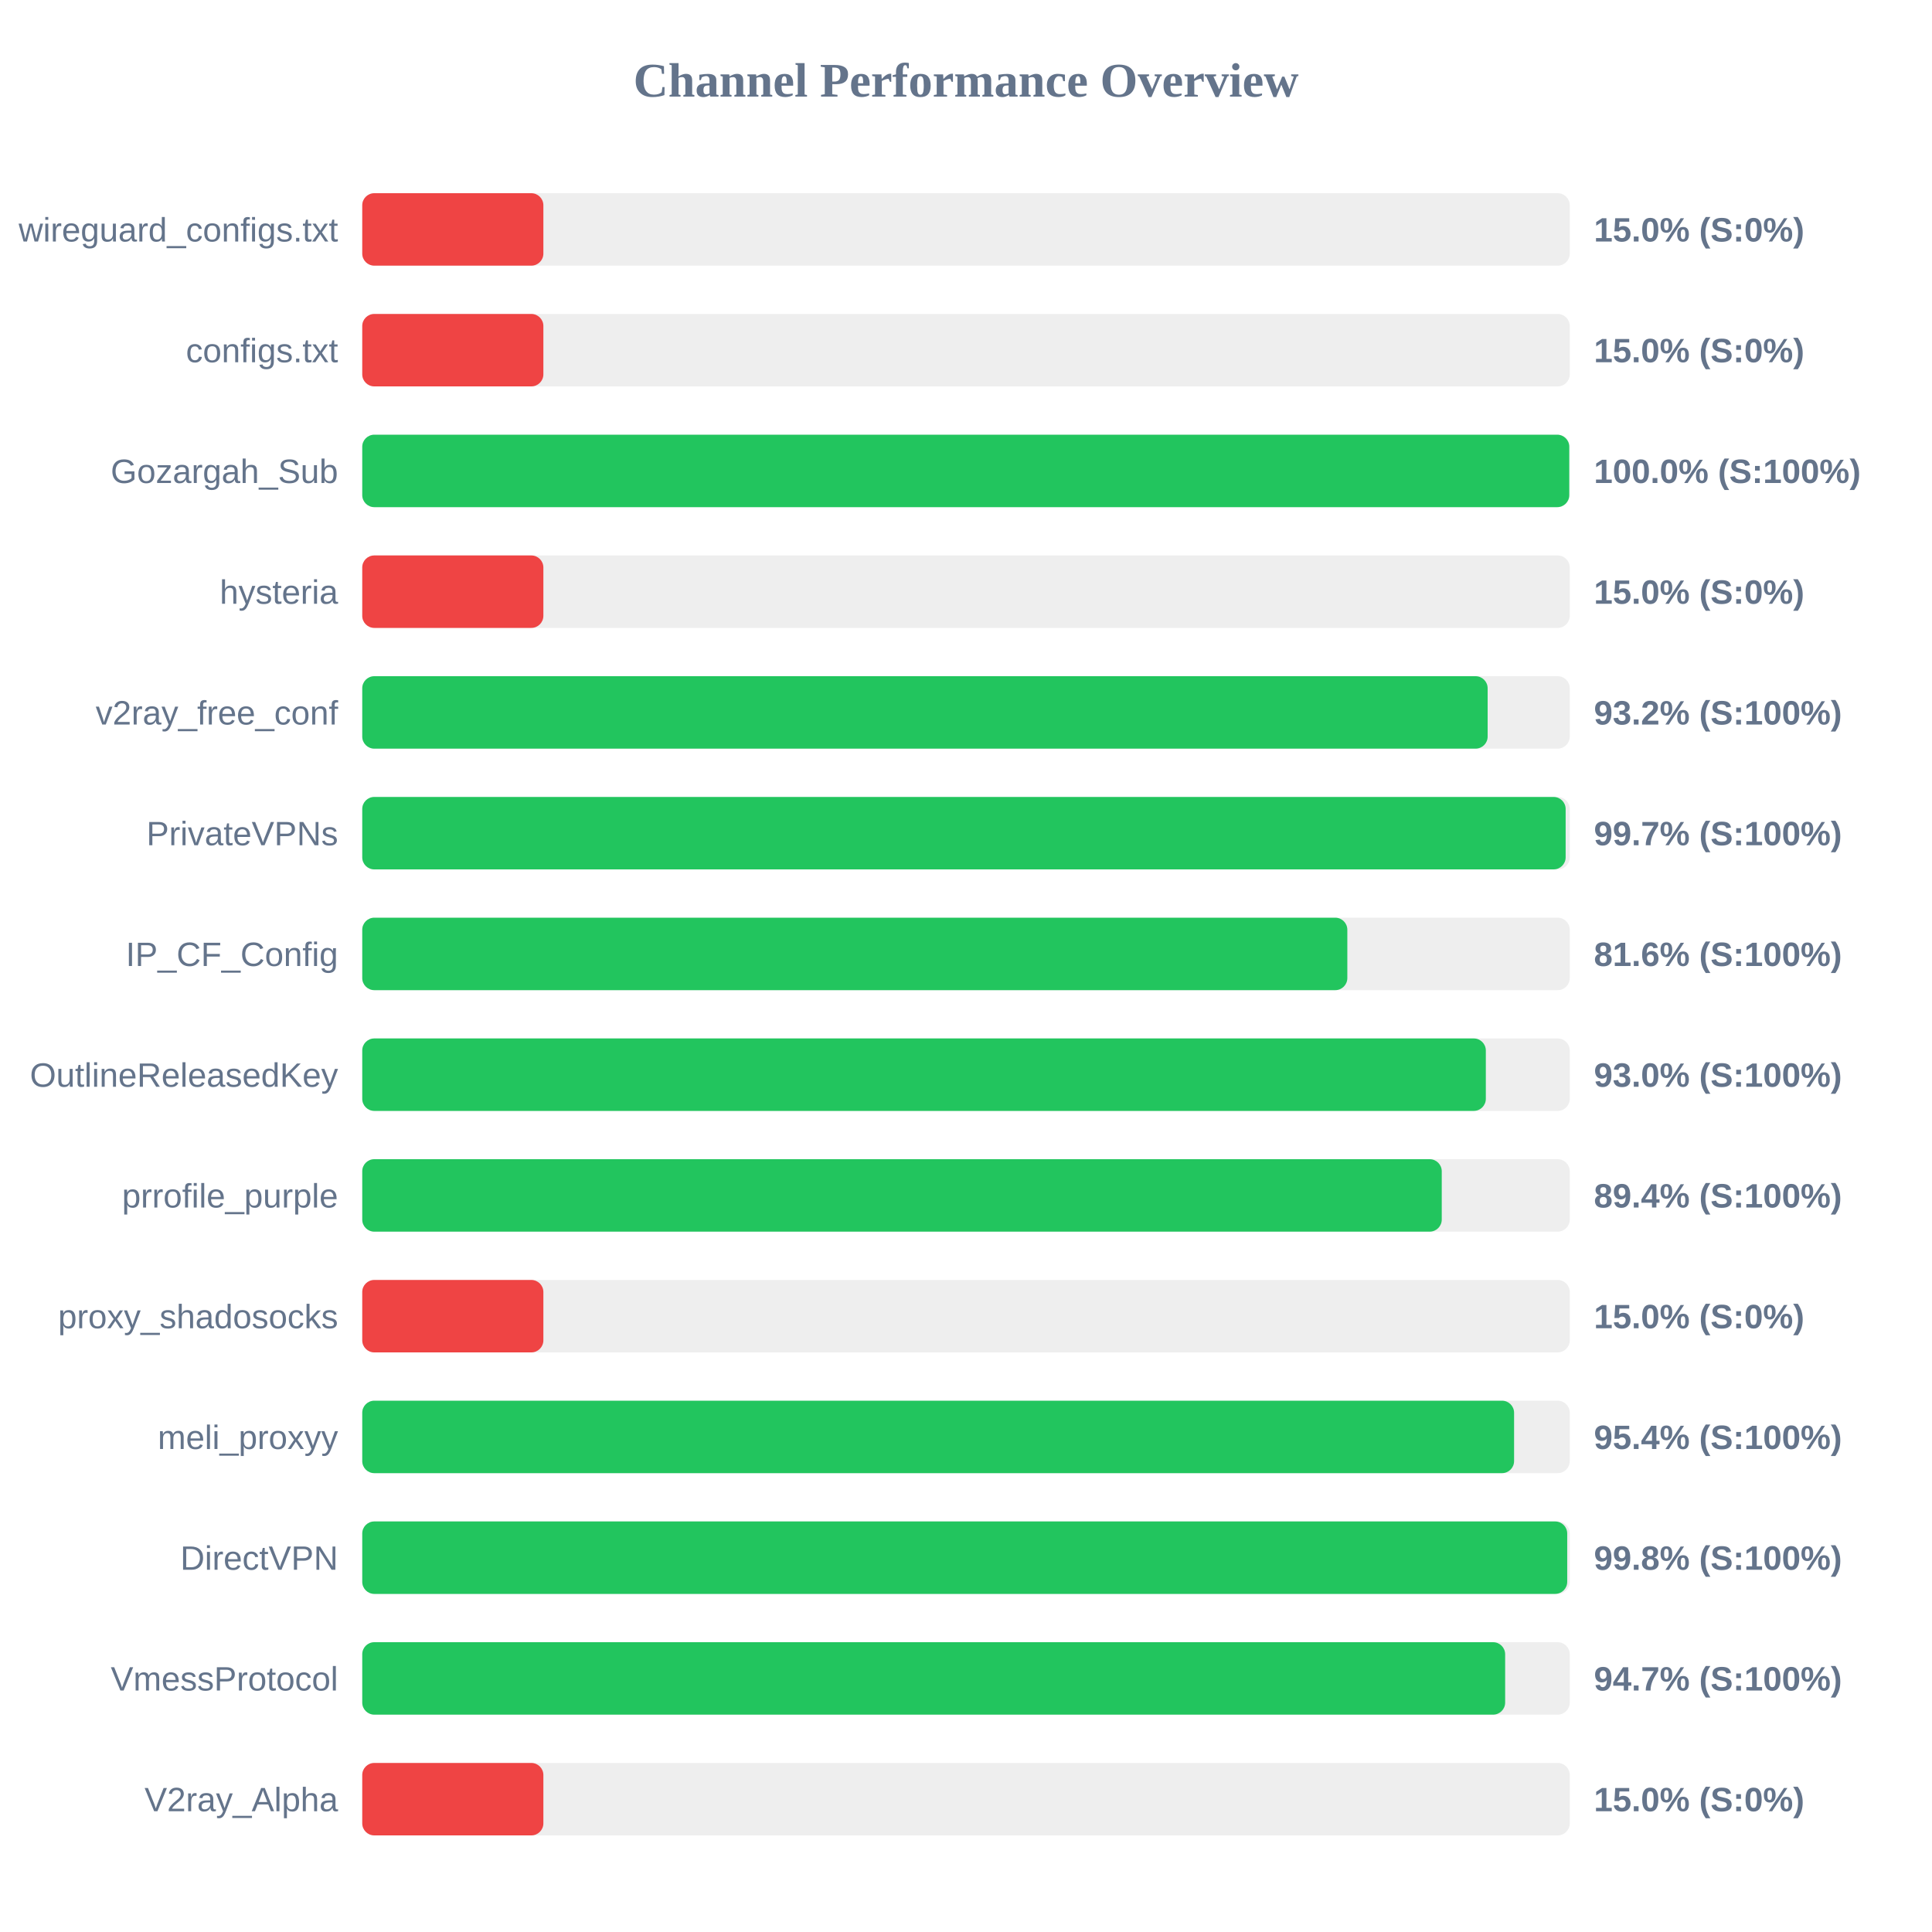
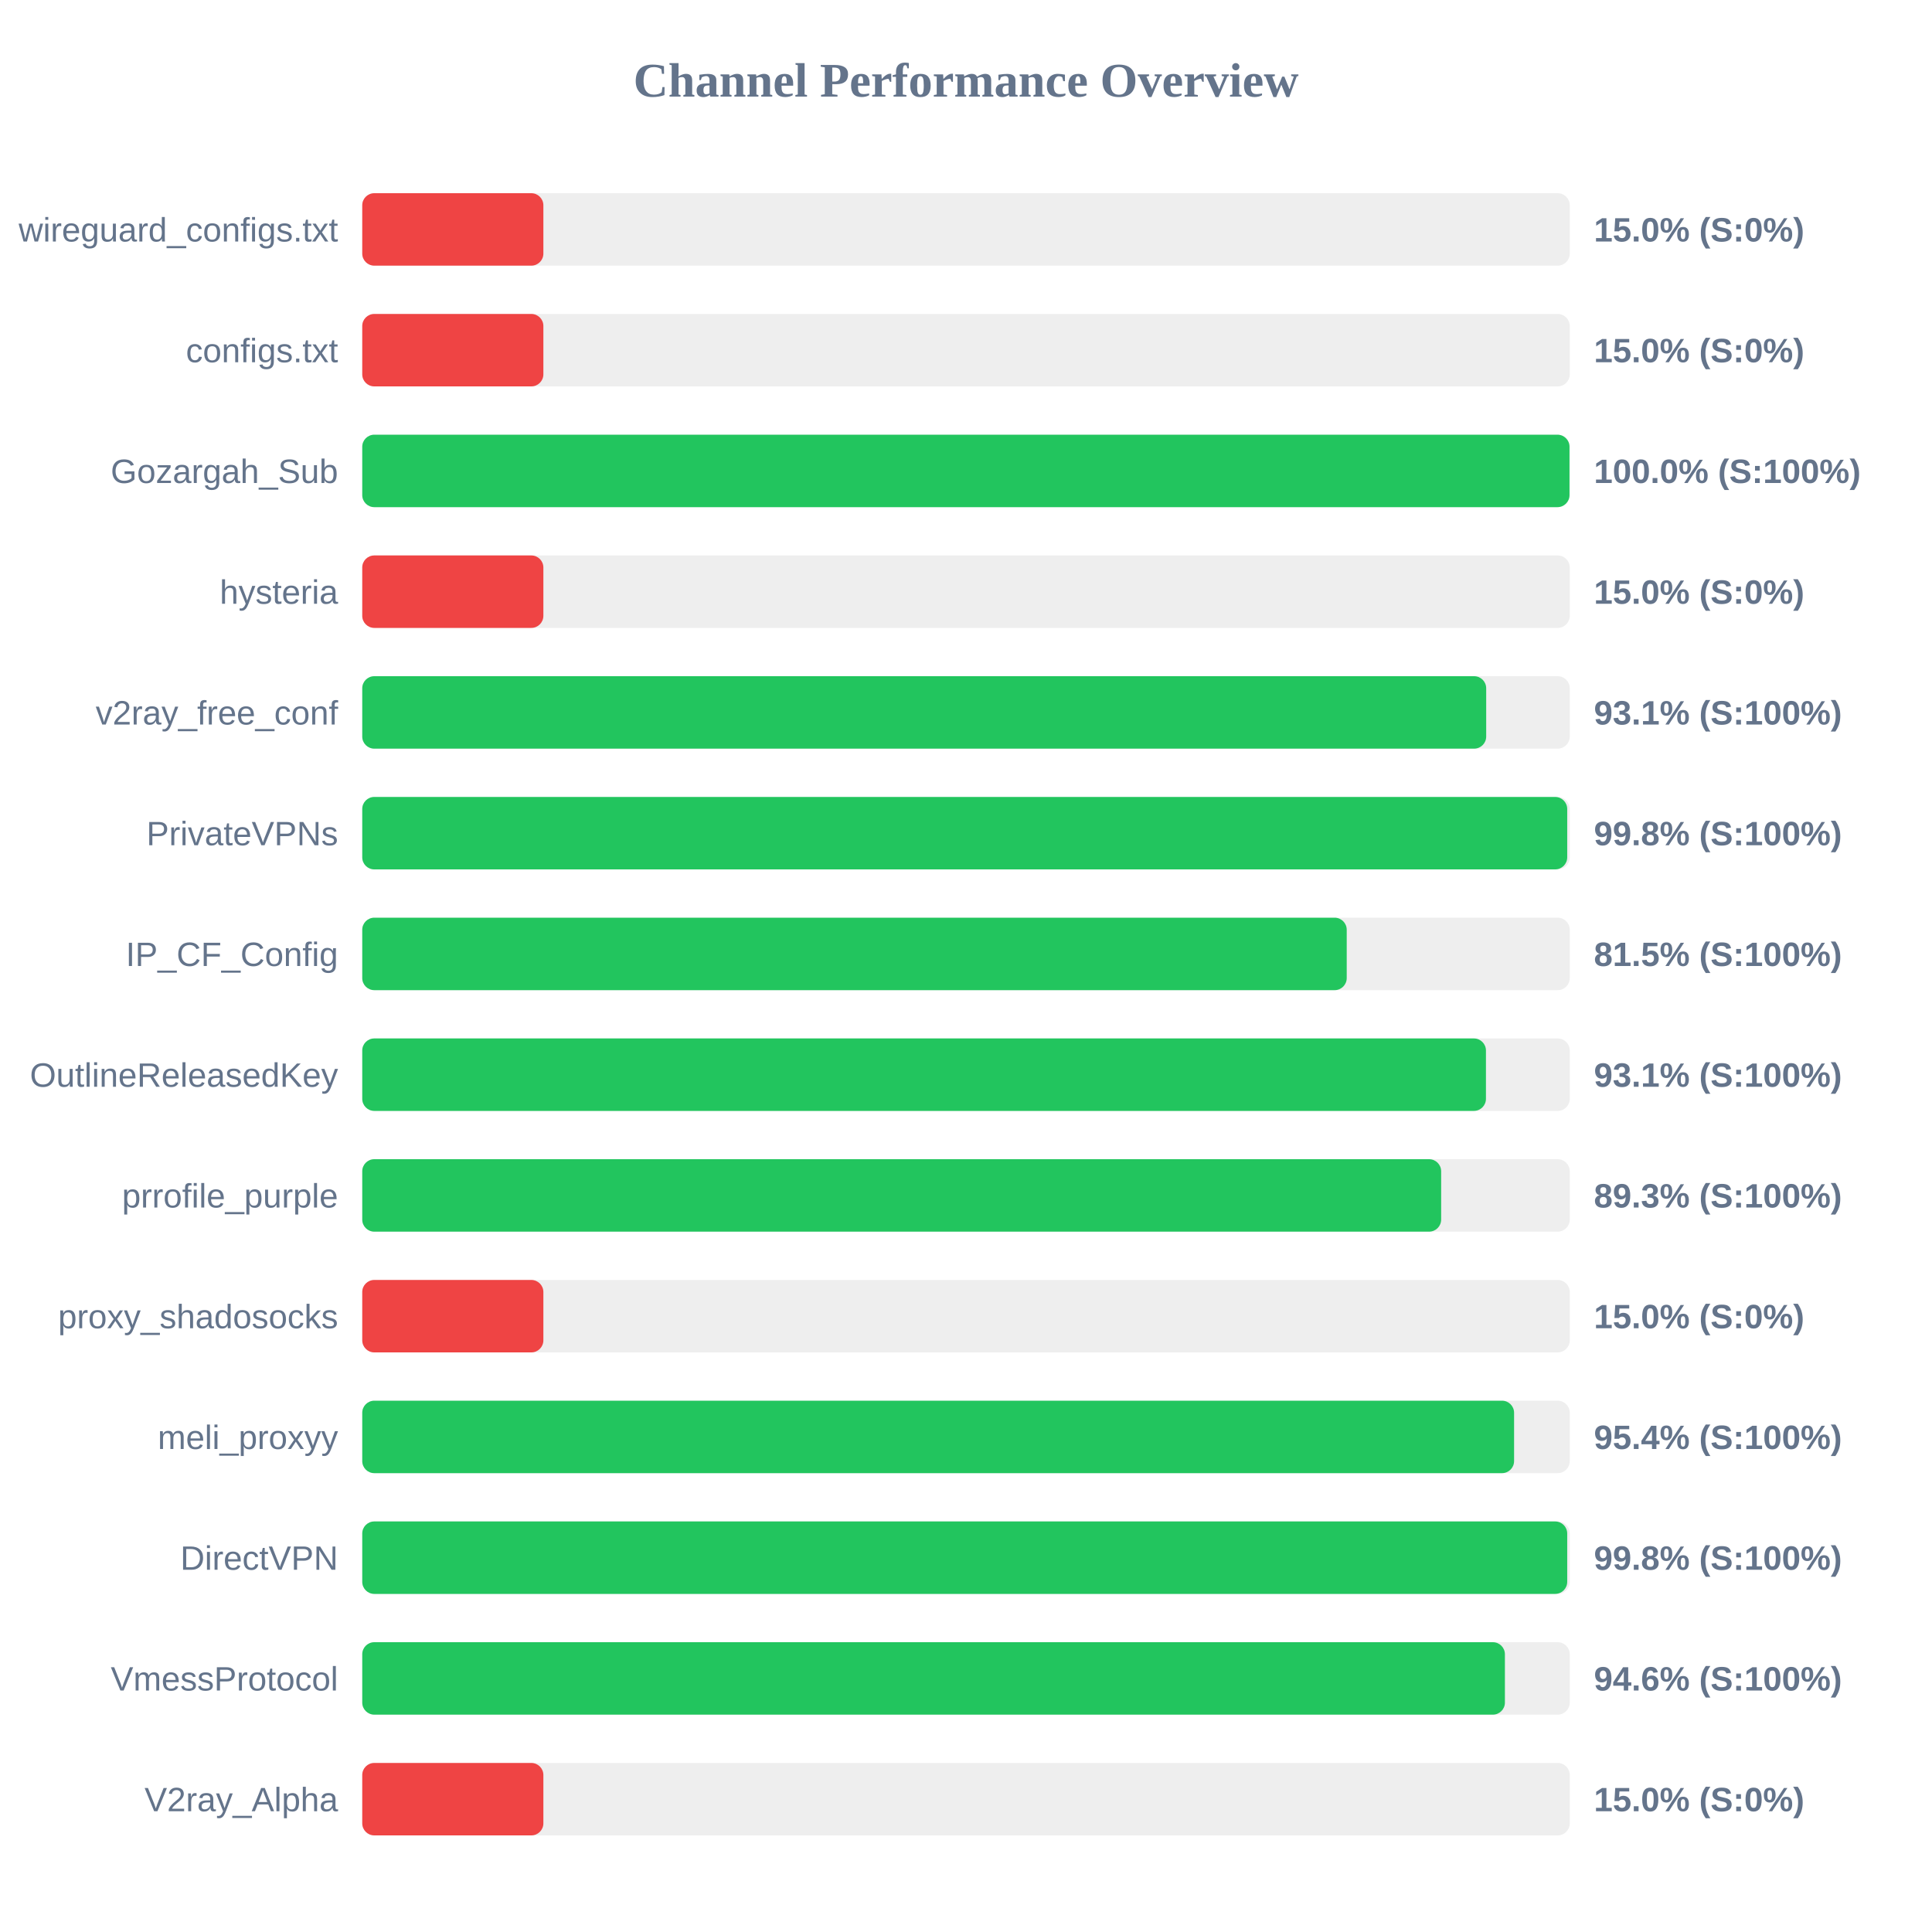
<svg xmlns="http://www.w3.org/2000/svg" width="800" height="800" version="1.1">
  <style>
        .row { font: 14px Arial; fill: #64748b; }
        .score { font: bold 14px Arial; fill: #64748b; }
    </style>
  <text x="400" y="40" text-anchor="middle" font-size="20px" font-weight="bold" fill="#64748b">Channel Performance Overview</text>
  <rect x="150" y="80" width="500" height="30" fill="#eee" rx="5" />
  <rect x="150" y="80" width="75.0" height="30" fill="#ef4444" rx="5" />
  <text x="140" y="100" text-anchor="end" class="row">wireguard_configs.txt</text>
  <text x="660" y="100" text-anchor="start" class="score">15.0% (S:0%)</text>
  <rect x="150" y="130" width="500" height="30" fill="#eee" rx="5" />
  <rect x="150" y="130" width="75.0" height="30" fill="#ef4444" rx="5" />
  <text x="140" y="150" text-anchor="end" class="row">configs.txt</text>
  <text x="660" y="150" text-anchor="start" class="score">15.0% (S:0%)</text>
  <rect x="150" y="180" width="500" height="30" fill="#eee" rx="5" />
-   <rect x="150" y="180" width="499.8" height="30" fill="#22c55e" rx="5" />
+   <rect x="150" y="180" width="499.9" height="30" fill="#22c55e" rx="5" />
  <text x="140" y="200" text-anchor="end" class="row">Gozargah_Sub</text>
  <text x="660" y="200" text-anchor="start" class="score">100.0% (S:100%)</text>
  <rect x="150" y="230" width="500" height="30" fill="#eee" rx="5" />
  <rect x="150" y="230" width="75.0" height="30" fill="#ef4444" rx="5" />
  <text x="140" y="250" text-anchor="end" class="row">hysteria</text>
  <text x="660" y="250" text-anchor="start" class="score">15.0% (S:0%)</text>
  <rect x="150" y="280" width="500" height="30" fill="#eee" rx="5" />
-   <rect x="150" y="280" width="466.0" height="30" fill="#22c55e" rx="5" />
+   <rect x="150" y="280" width="465.4" height="30" fill="#22c55e" rx="5" />
  <text x="140" y="300" text-anchor="end" class="row">v2ray_free_conf</text>
-   <text x="660" y="300" text-anchor="start" class="score">93.2% (S:100%)</text>
+   <text x="660" y="300" text-anchor="start" class="score">93.1% (S:100%)</text>
  <rect x="150" y="330" width="500" height="30" fill="#eee" rx="5" />
-   <rect x="150" y="330" width="498.3" height="30" fill="#22c55e" rx="5" />
+   <rect x="150" y="330" width="498.95" height="30" fill="#22c55e" rx="5" />
  <text x="140" y="350" text-anchor="end" class="row">PrivateVPNs</text>
-   <text x="660" y="350" text-anchor="start" class="score">99.7% (S:100%)</text>
+   <text x="660" y="350" text-anchor="start" class="score">99.8% (S:100%)</text>
  <rect x="150" y="380" width="500" height="30" fill="#eee" rx="5" />
-   <rect x="150" y="380" width="407.9" height="30" fill="#22c55e" rx="5" />
+   <rect x="150" y="380" width="407.65" height="30" fill="#22c55e" rx="5" />
  <text x="140" y="400" text-anchor="end" class="row">IP_CF_Config</text>
-   <text x="660" y="400" text-anchor="start" class="score">81.6% (S:100%)</text>
+   <text x="660" y="400" text-anchor="start" class="score">81.5% (S:100%)</text>
  <rect x="150" y="430" width="500" height="30" fill="#eee" rx="5" />
-   <rect x="150" y="430" width="465.25" height="30" fill="#22c55e" rx="5" />
+   <rect x="150" y="430" width="465.3" height="30" fill="#22c55e" rx="5" />
  <text x="140" y="450" text-anchor="end" class="row">OutlineReleasedKey</text>
-   <text x="660" y="450" text-anchor="start" class="score">93.0% (S:100%)</text>
+   <text x="660" y="450" text-anchor="start" class="score">93.1% (S:100%)</text>
  <rect x="150" y="480" width="500" height="30" fill="#eee" rx="5" />
-   <rect x="150" y="480" width="447.0" height="30" fill="#22c55e" rx="5" />
+   <rect x="150" y="480" width="446.75" height="30" fill="#22c55e" rx="5" />
  <text x="140" y="500" text-anchor="end" class="row">prrofile_purple</text>
-   <text x="660" y="500" text-anchor="start" class="score">89.4% (S:100%)</text>
+   <text x="660" y="500" text-anchor="start" class="score">89.3% (S:100%)</text>
  <rect x="150" y="530" width="500" height="30" fill="#eee" rx="5" />
  <rect x="150" y="530" width="75.0" height="30" fill="#ef4444" rx="5" />
  <text x="140" y="550" text-anchor="end" class="row">proxy_shadosocks</text>
  <text x="660" y="550" text-anchor="start" class="score">15.0% (S:0%)</text>
  <rect x="150" y="580" width="500" height="30" fill="#eee" rx="5" />
  <rect x="150" y="580" width="476.95" height="30" fill="#22c55e" rx="5" />
  <text x="140" y="600" text-anchor="end" class="row">meli_proxyy</text>
  <text x="660" y="600" text-anchor="start" class="score">95.4% (S:100%)</text>
  <rect x="150" y="630" width="500" height="30" fill="#eee" rx="5" />
  <rect x="150" y="630" width="498.95" height="30" fill="#22c55e" rx="5" />
  <text x="140" y="650" text-anchor="end" class="row">DirectVPN</text>
  <text x="660" y="650" text-anchor="start" class="score">99.8% (S:100%)</text>
  <rect x="150" y="680" width="500" height="30" fill="#eee" rx="5" />
-   <rect x="150" y="680" width="473.25" height="30" fill="#22c55e" rx="5" />
+   <rect x="150" y="680" width="473.15" height="30" fill="#22c55e" rx="5" />
  <text x="140" y="700" text-anchor="end" class="row">VmessProtocol</text>
-   <text x="660" y="700" text-anchor="start" class="score">94.7% (S:100%)</text>
+   <text x="660" y="700" text-anchor="start" class="score">94.6% (S:100%)</text>
  <rect x="150" y="730" width="500" height="30" fill="#eee" rx="5" />
  <rect x="150" y="730" width="75.0" height="30" fill="#ef4444" rx="5" />
  <text x="140" y="750" text-anchor="end" class="row">V2ray_Alpha</text>
  <text x="660" y="750" text-anchor="start" class="score">15.0% (S:0%)</text>
</svg>
